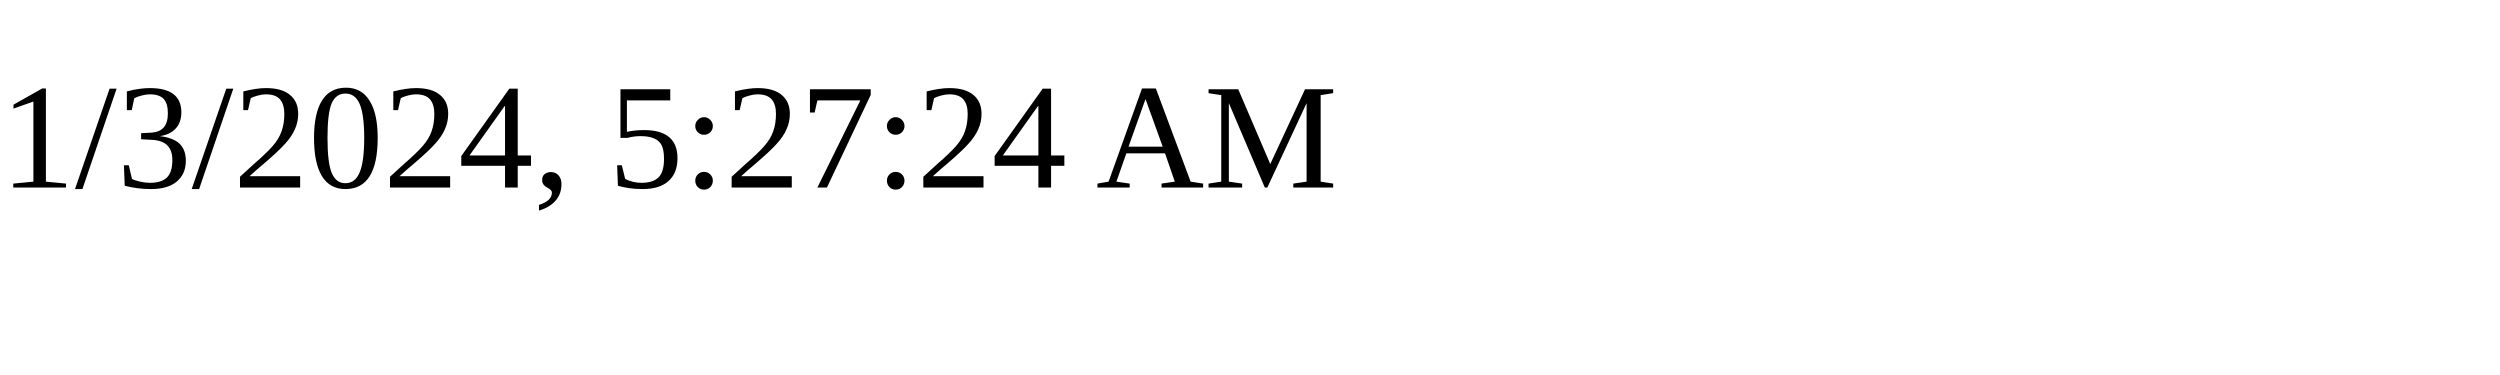
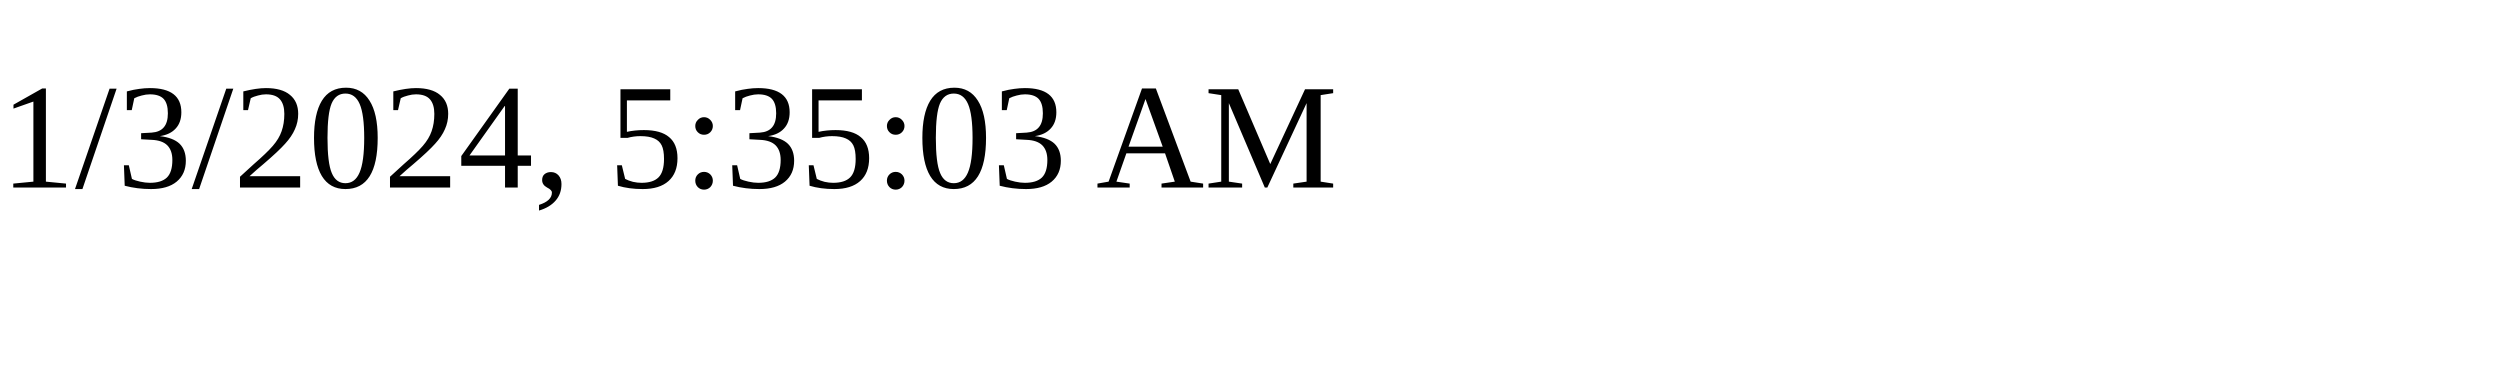
<svg xmlns="http://www.w3.org/2000/svg" height="30" width="200">
-   <text x="0" y="15">1/3/2024, 5:27:24 AM</text>
+   <text x="0" y="15">1/3/2024, 5:35:03 AM</text>
</svg>
